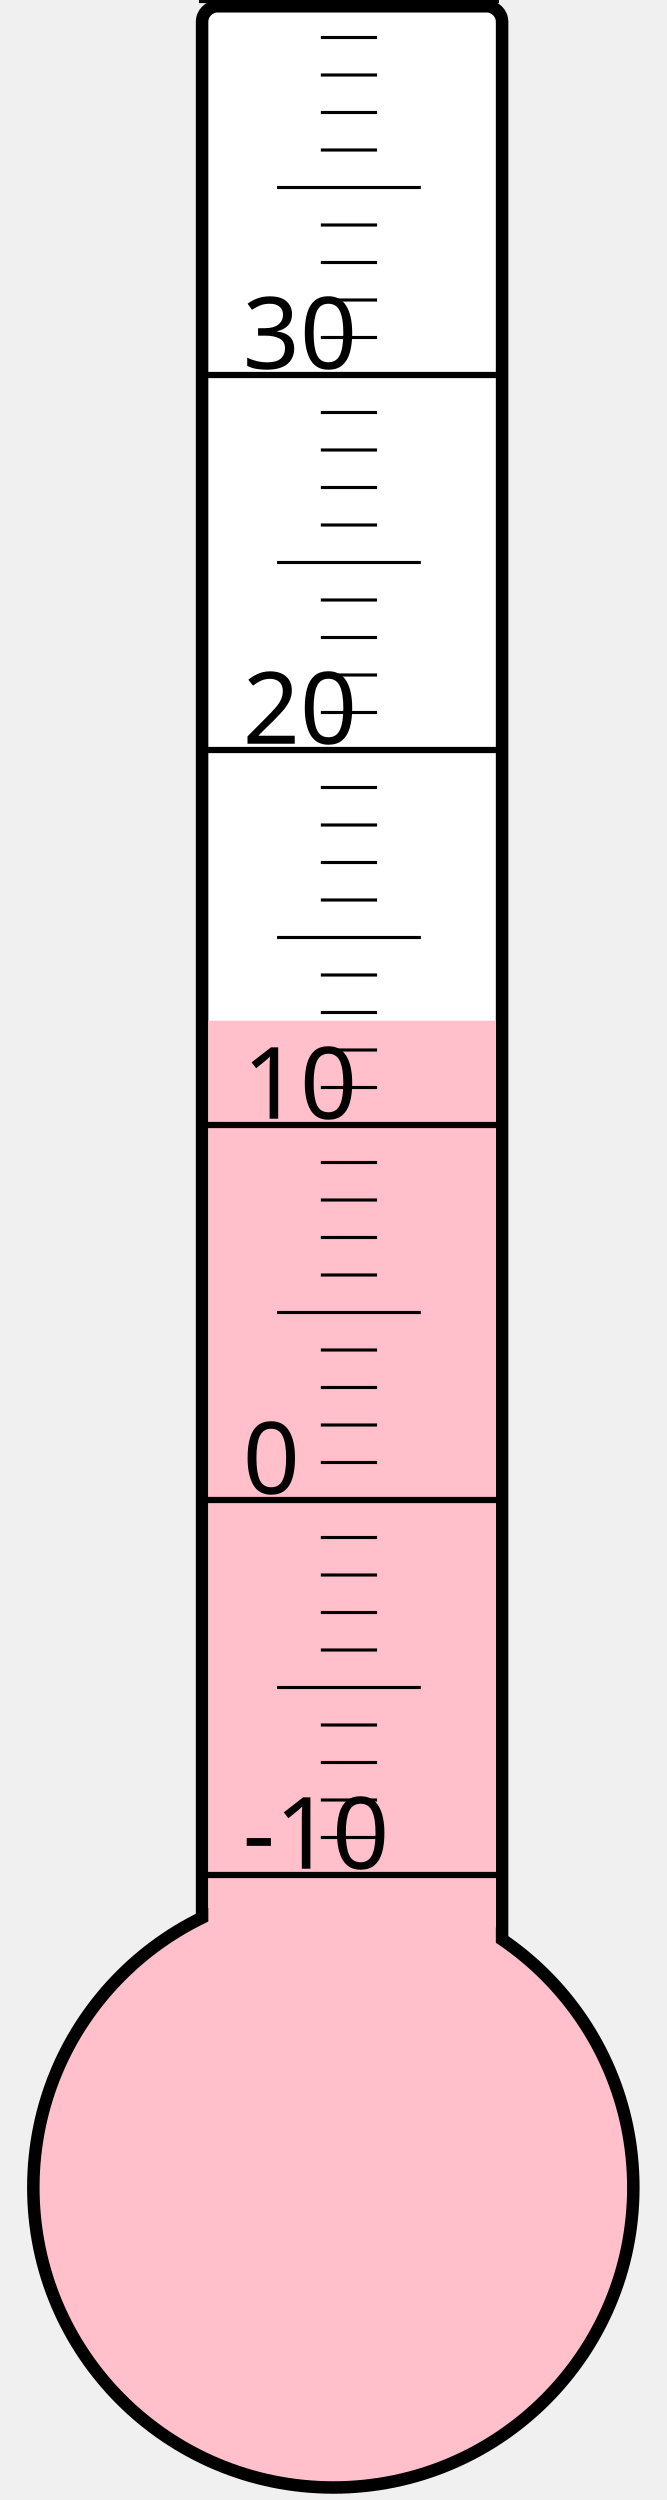
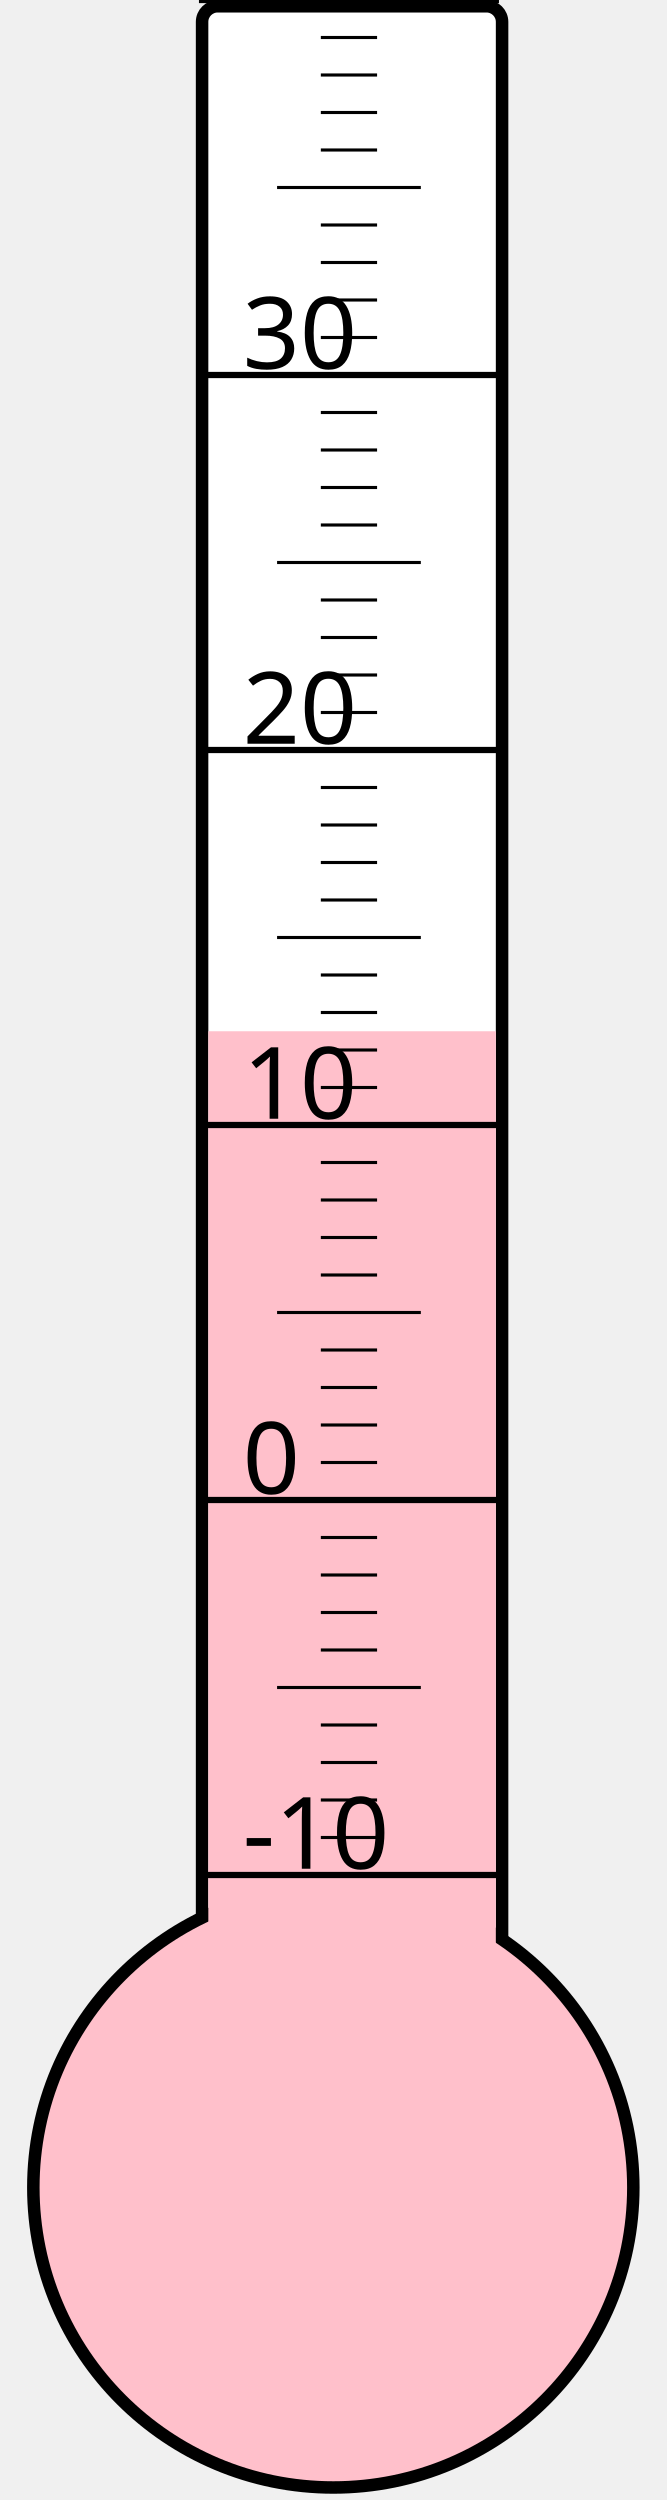
<svg xmlns="http://www.w3.org/2000/svg" width="40px" height="150px" viewBox="0 0 200 800">
  <rect width="200" height="800" x="0" y="0" style="fill: #ffffeb; fill-opacity: 0;" />
  <rect width="96" height="680" x="58" y="2" rx="5" ry="5" style="fill: white; fill-opacity: 1; stroke: black; stroke-width: 4;" />
  <circle cx="100" cy="700" r="96" style="fill: pink; stroke: black; stroke-width: 4;" />
-   <rect width="92" height="373.375" x="60" y="326.625" style="fill: pink; fill-opacity: 1; stroke-width: 0;" />
+   <rect width="92" height="370.0" x="60" y="330.0" style="fill: pink; fill-opacity: 1; stroke-width: 0;" />
  <text x="71" y="598" style="font-family: sans-serif; font-size: 24pt;">-10</text>
  <text x="71" y="478" style="font-family: sans-serif; font-size: 24pt;">0</text>
  <text x="71" y="358" style="font-family: sans-serif; font-size: 24pt;">10</text>
  <text x="71" y="238" style="font-family: sans-serif; font-size: 24pt;">20</text>
  <text x="71" y="118" style="font-family: sans-serif; font-size: 24pt;">30</text>
  <g style="stroke: black;">
    <line x1="57" y1="600" x2="153" y2="600" style="stroke-width: 2;" />
    <line x1="96" y1="588" x2="114" y2="588" style="stroke-width: 1;" />
    <line x1="96" y1="576" x2="114" y2="576" style="stroke-width: 1;" />
    <line x1="96" y1="564" x2="114" y2="564" style="stroke-width: 1;" />
    <line x1="96" y1="552" x2="114" y2="552" style="stroke-width: 1;" />
    <line x1="82" y1="540" x2="128" y2="540" style="stroke-width: 1;" />
    <line x1="96" y1="528" x2="114" y2="528" style="stroke-width: 1;" />
    <line x1="96" y1="516" x2="114" y2="516" style="stroke-width: 1;" />
    <line x1="96" y1="504" x2="114" y2="504" style="stroke-width: 1;" />
    <line x1="96" y1="492" x2="114" y2="492" style="stroke-width: 1;" />
    <line x1="57" y1="480" x2="153" y2="480" style="stroke-width: 2;" />
    <line x1="96" y1="468" x2="114" y2="468" style="stroke-width: 1;" />
    <line x1="96" y1="456" x2="114" y2="456" style="stroke-width: 1;" />
    <line x1="96" y1="444" x2="114" y2="444" style="stroke-width: 1;" />
    <line x1="96" y1="432" x2="114" y2="432" style="stroke-width: 1;" />
    <line x1="82" y1="420" x2="128" y2="420" style="stroke-width: 1;" />
    <line x1="96" y1="408" x2="114" y2="408" style="stroke-width: 1;" />
    <line x1="96" y1="396" x2="114" y2="396" style="stroke-width: 1;" />
    <line x1="96" y1="384" x2="114" y2="384" style="stroke-width: 1;" />
    <line x1="96" y1="372" x2="114" y2="372" style="stroke-width: 1;" />
    <line x1="57" y1="360" x2="153" y2="360" style="stroke-width: 2;" />
    <line x1="96" y1="348" x2="114" y2="348" style="stroke-width: 1;" />
    <line x1="96" y1="336" x2="114" y2="336" style="stroke-width: 1;" />
    <line x1="96" y1="324" x2="114" y2="324" style="stroke-width: 1;" />
    <line x1="96" y1="312" x2="114" y2="312" style="stroke-width: 1;" />
    <line x1="82" y1="300" x2="128" y2="300" style="stroke-width: 1;" />
    <line x1="96" y1="288" x2="114" y2="288" style="stroke-width: 1;" />
    <line x1="96" y1="276" x2="114" y2="276" style="stroke-width: 1;" />
    <line x1="96" y1="264" x2="114" y2="264" style="stroke-width: 1;" />
    <line x1="96" y1="252" x2="114" y2="252" style="stroke-width: 1;" />
    <line x1="57" y1="240" x2="153" y2="240" style="stroke-width: 2;" />
    <line x1="96" y1="228" x2="114" y2="228" style="stroke-width: 1;" />
    <line x1="96" y1="216" x2="114" y2="216" style="stroke-width: 1;" />
    <line x1="96" y1="204" x2="114" y2="204" style="stroke-width: 1;" />
    <line x1="96" y1="192" x2="114" y2="192" style="stroke-width: 1;" />
    <line x1="82" y1="180" x2="128" y2="180" style="stroke-width: 1;" />
    <line x1="96" y1="168" x2="114" y2="168" style="stroke-width: 1;" />
    <line x1="96" y1="156" x2="114" y2="156" style="stroke-width: 1;" />
    <line x1="96" y1="144" x2="114" y2="144" style="stroke-width: 1;" />
    <line x1="96" y1="132" x2="114" y2="132" style="stroke-width: 1;" />
    <line x1="57" y1="120" x2="153" y2="120" style="stroke-width: 2;" />
    <line x1="96" y1="108" x2="114" y2="108" style="stroke-width: 1;" />
    <line x1="96" y1="96" x2="114" y2="96" style="stroke-width: 1;" />
    <line x1="96" y1="84" x2="114" y2="84" style="stroke-width: 1;" />
    <line x1="96" y1="72" x2="114" y2="72" style="stroke-width: 1;" />
    <line x1="82" y1="60" x2="128" y2="60" style="stroke-width: 1;" />
    <line x1="96" y1="48" x2="114" y2="48" style="stroke-width: 1;" />
    <line x1="96" y1="36" x2="114" y2="36" style="stroke-width: 1;" />
    <line x1="96" y1="24" x2="114" y2="24" style="stroke-width: 1;" />
    <line x1="96" y1="12" x2="114" y2="12" style="stroke-width: 1;" />
    <line x1="57" y1="0" x2="153" y2="0" style="stroke-width: 2;" />
  </g>
</svg>
